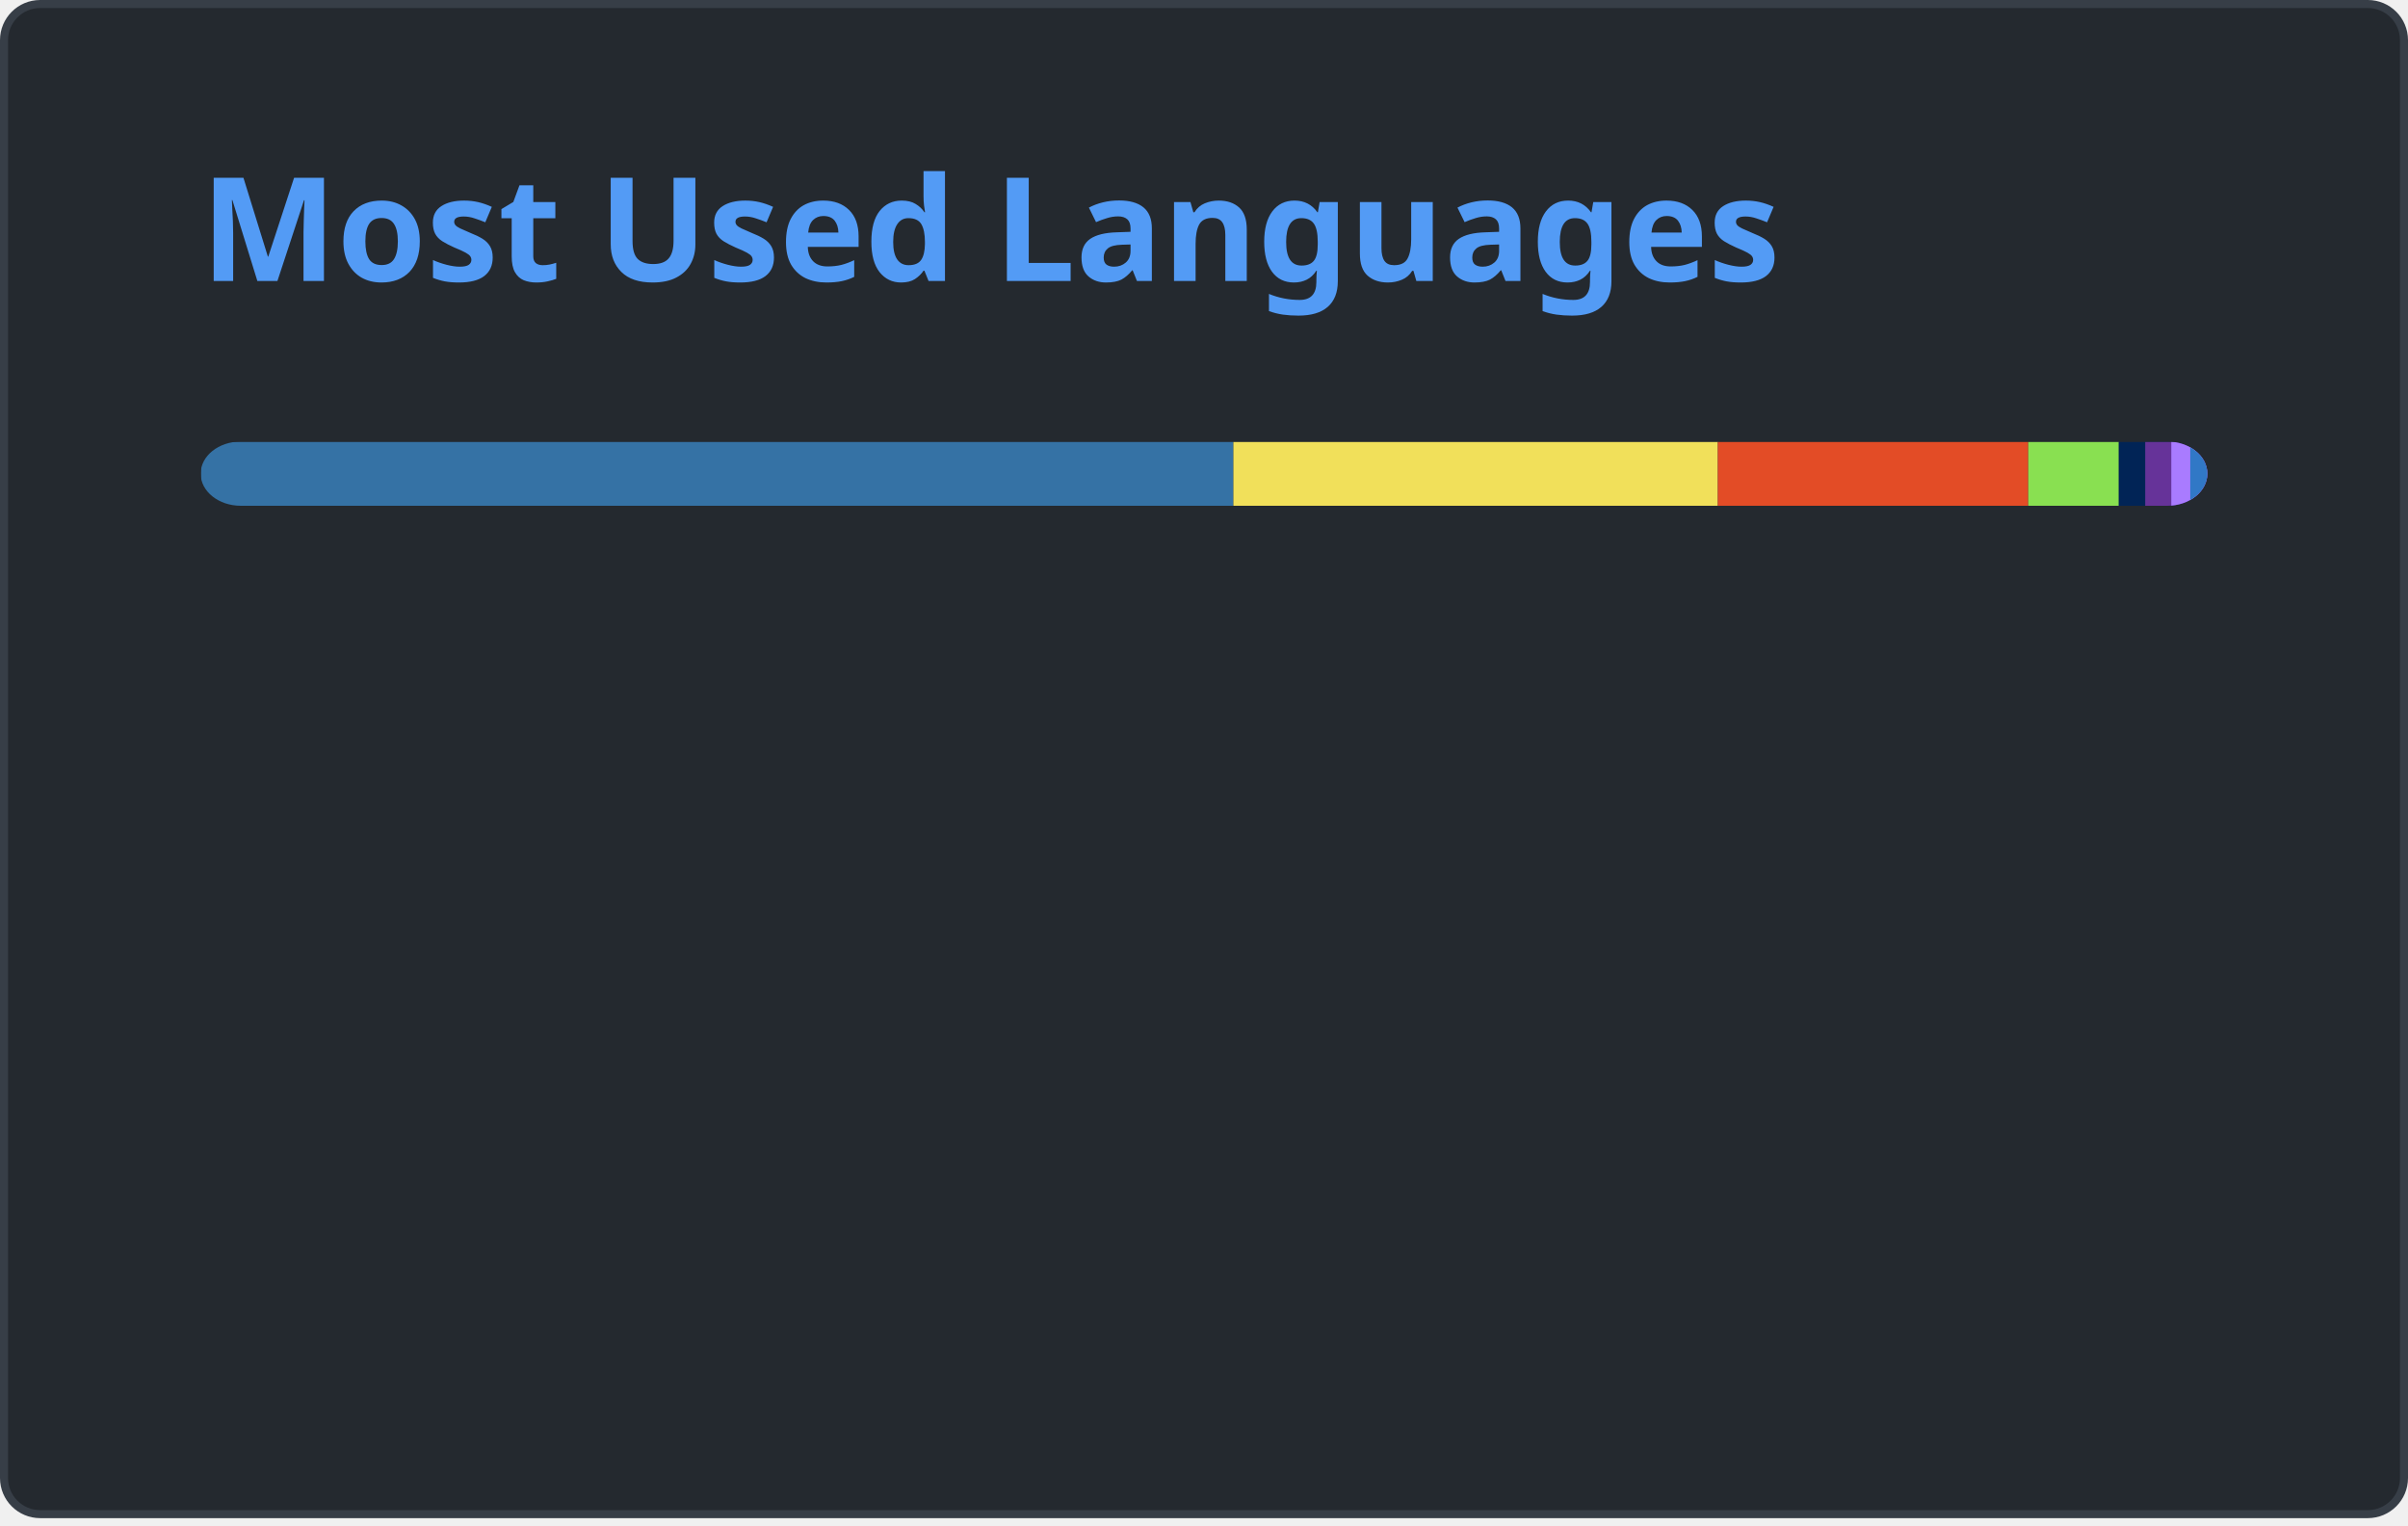
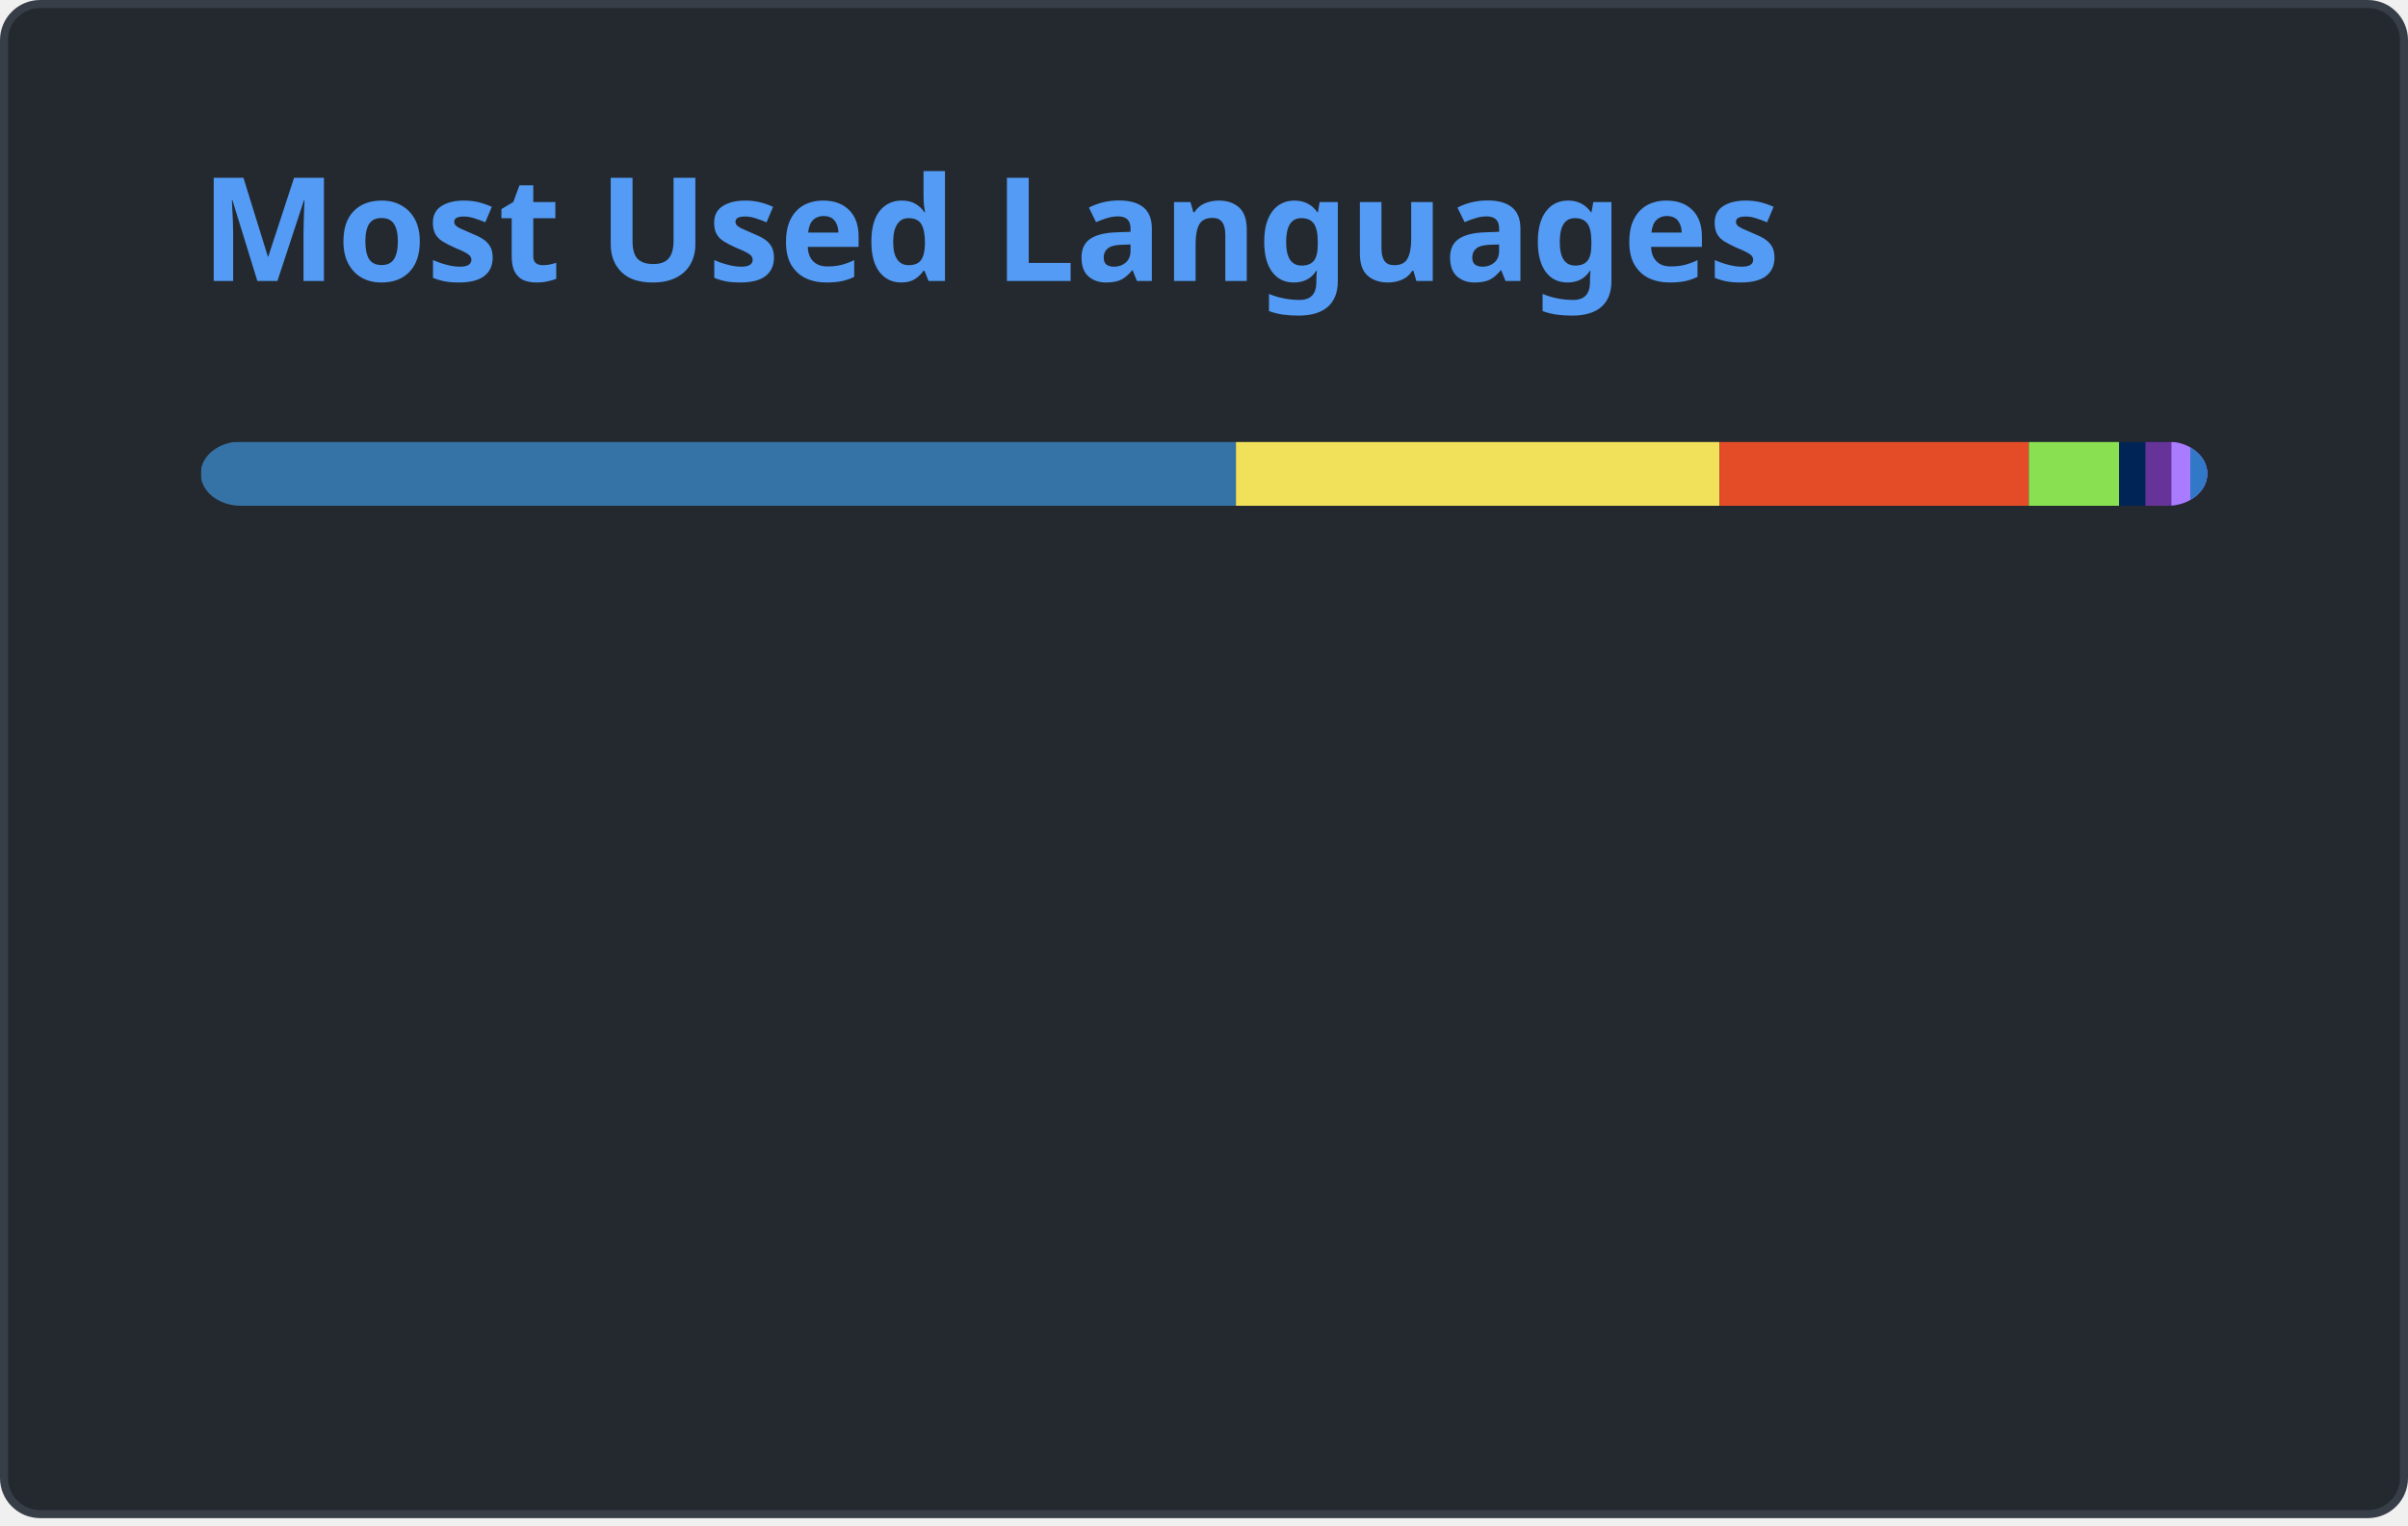
<svg xmlns="http://www.w3.org/2000/svg" width="300" height="190" viewBox="0 0 300 190" fill="none" role="img" aria-labelledby="descId">
  <style>
          .header {
            font: 600 18px 'Segoe UI', Ubuntu, Sans-Serif;
            fill: #539bf5;
            animation: fadeInAnimation 0.8s ease-in-out forwards;
          }
          @supports(-moz-appearance: auto) {
            /* Selector detects Firefox */
            .header { font-size: 15.5px; }
          }
          
    @keyframes slideInAnimation {
      from {
        width: 0;
      }
      to {
        width: calc(100%-100px);
      }
    }
    @keyframes growWidthAnimation {
      from {
        width: 0;
      }
      to {
        width: 100%;
      }
    }
    .stat {
      font: 600 14px 'Segoe UI', Ubuntu, "Helvetica Neue", Sans-Serif; fill: #ADBAC7;
    }
    @supports(-moz-appearance: auto) {
      /* Selector detects Firefox */
      .stat { font-size:12px; }
    }
    .bold { font-weight: 700 }
    .lang-name {
      font: 400 11px "Segoe UI", Ubuntu, Sans-Serif;
      fill: #ADBAC7;
    }
    .stagger {
      opacity: 0;
      animation: fadeInAnimation 0.3s ease-in-out forwards;
    }
    #rect-mask rect{
      animation: slideInAnimation 1s ease-in-out forwards;
    }
    .lang-progress{
      animation: growWidthAnimation 0.6s ease-in-out forwards;
    }
    .progress-background { fill: #ddd; }
    
          

          
      /* Animations */
      @keyframes scaleInAnimation {
        from {
          transform: translate(-5px, 5px) scale(0);
        }
        to {
          transform: translate(-5px, 5px) scale(1);
        }
      }
      @keyframes fadeInAnimation {
        from {
          opacity: 0;
        }
        to {
          opacity: 1;
        }
      }
    
          
        </style>
  <defs>
          
          
        </defs>
  <rect data-testid="card-bg" class="card-bg" x="0.5" y="0.5" rx="4.5" height="99%" stroke="#373E47" width="299" fill="#24292F" stroke-opacity="1" />
  <g data-testid="card-title" transform="translate(25, 35)">
    <g transform="translate(0, 0)">
      <text x="0" y="0" class="header" data-testid="header">Most Used Languages</text>
    </g>
  </g>
  <g data-testid="main-card-body" transform="translate(0, 55)">
    <svg data-testid="lang-items" x="25">
      <mask id="rect-mask">
        <rect x="0" y="0" width="250" height="8" fill="white" rx="5" />
      </mask>
-       <rect mask="url(#rect-mask)" data-testid="lang-progress" x="0" y="0" width="128.66" height="8" fill="#3572A5" />
-       <rect mask="url(#rect-mask)" data-testid="lang-progress" x="128.66" y="0" width="60.36" height="8" fill="#f1e05a" />
-       <rect mask="url(#rect-mask)" data-testid="lang-progress" x="189.02" y="0" width="38.67" height="8" fill="#e34c26" />
-       <rect mask="url(#rect-mask)" data-testid="lang-progress" x="227.69" y="0" width="11.28" height="8" fill="#89e051" />
-       <rect mask="url(#rect-mask)" data-testid="lang-progress" x="238.97" y="0" width="13.29" height="8" fill="#012456" />
-       <rect mask="url(#rect-mask)" data-testid="lang-progress" x="242.26" y="0" width="13.25" height="8" fill="#663399" />
-       <rect mask="url(#rect-mask)" data-testid="lang-progress" x="245.51" y="0" width="12.36" height="8" fill="#A97BFF" />
-       <rect mask="url(#rect-mask)" data-testid="lang-progress" x="247.87" y="0" width="12.13" height="8" fill="#3178c6" />
+       <rect mask="url(#rect-mask)" data-testid="lang-progress" x="0" y="0" width="128.98" height="8" fill="#3572A5" />
+       <rect mask="url(#rect-mask)" data-testid="lang-progress" x="128.98" y="0" width="60.25" height="8" fill="#f1e05a" />
+       <rect mask="url(#rect-mask)" data-testid="lang-progress" x="189.23" y="0" width="38.53" height="8" fill="#e34c26" />
+       <rect mask="url(#rect-mask)" data-testid="lang-progress" x="227.76" y="0" width="11.25" height="8" fill="#89e051" />
+       <rect mask="url(#rect-mask)" data-testid="lang-progress" x="239.01" y="0" width="13.28" height="8" fill="#012456" />
+       <rect mask="url(#rect-mask)" data-testid="lang-progress" x="242.29" y="0" width="13.24" height="8" fill="#663399" />
+       <rect mask="url(#rect-mask)" data-testid="lang-progress" x="245.53" y="0" width="12.35" height="8" fill="#A97BFF" />
+       <rect mask="url(#rect-mask)" data-testid="lang-progress" x="247.88" y="0" width="12.12" height="8" fill="#3178c6" />
      <g transform="translate(0, 25)">
        <g transform="translate(0, 0)">
          <g transform="translate(0, 0)">
            <g class="stagger" style="animation-delay: 450ms">
              <circle cx="5" cy="6" r="5" fill="#3572A5" />
              <text data-testid="lang-name" x="15" y="10" class="lang-name">
-         Python 51.46%
+         Python 51.59%
      </text>
            </g>
          </g>
          <g transform="translate(0, 25)">
            <g class="stagger" style="animation-delay: 600ms">
              <circle cx="5" cy="6" r="5" fill="#f1e05a" />
              <text data-testid="lang-name" x="15" y="10" class="lang-name">
-         JavaScript 24.14%
+         JavaScript 24.10%
      </text>
            </g>
          </g>
          <g transform="translate(0, 50)">
            <g class="stagger" style="animation-delay: 750ms">
              <circle cx="5" cy="6" r="5" fill="#e34c26" />
              <text data-testid="lang-name" x="15" y="10" class="lang-name">
-         HTML 15.47%
+         HTML 15.41%
      </text>
            </g>
          </g>
          <g transform="translate(0, 75)">
            <g class="stagger" style="animation-delay: 900ms">
              <circle cx="5" cy="6" r="5" fill="#89e051" />
              <text data-testid="lang-name" x="15" y="10" class="lang-name">
-         Shell 4.51%
+         Shell 4.50%
      </text>
            </g>
          </g>
        </g>
        <g transform="translate(150, 0)">
          <g transform="translate(0, 0)">
            <g class="stagger" style="animation-delay: 450ms">
              <circle cx="5" cy="6" r="5" fill="#012456" />
              <text data-testid="lang-name" x="15" y="10" class="lang-name">
-         PowerShell 1.32%
+         PowerShell 1.31%
      </text>
            </g>
          </g>
          <g transform="translate(0, 25)">
            <g class="stagger" style="animation-delay: 600ms">
              <circle cx="5" cy="6" r="5" fill="#663399" />
              <text data-testid="lang-name" x="15" y="10" class="lang-name">
-         CSS 1.30%
+         CSS 1.29%
      </text>
            </g>
          </g>
          <g transform="translate(0, 50)">
            <g class="stagger" style="animation-delay: 750ms">
              <circle cx="5" cy="6" r="5" fill="#A97BFF" />
              <text data-testid="lang-name" x="15" y="10" class="lang-name">
        Kotlin 0.94%
      </text>
            </g>
          </g>
          <g transform="translate(0, 75)">
            <g class="stagger" style="animation-delay: 900ms">
              <circle cx="5" cy="6" r="5" fill="#3178c6" />
              <text data-testid="lang-name" x="15" y="10" class="lang-name">
        TypeScript 0.85%
      </text>
            </g>
          </g>
        </g>
      </g>
    </svg>
  </g>
</svg>
